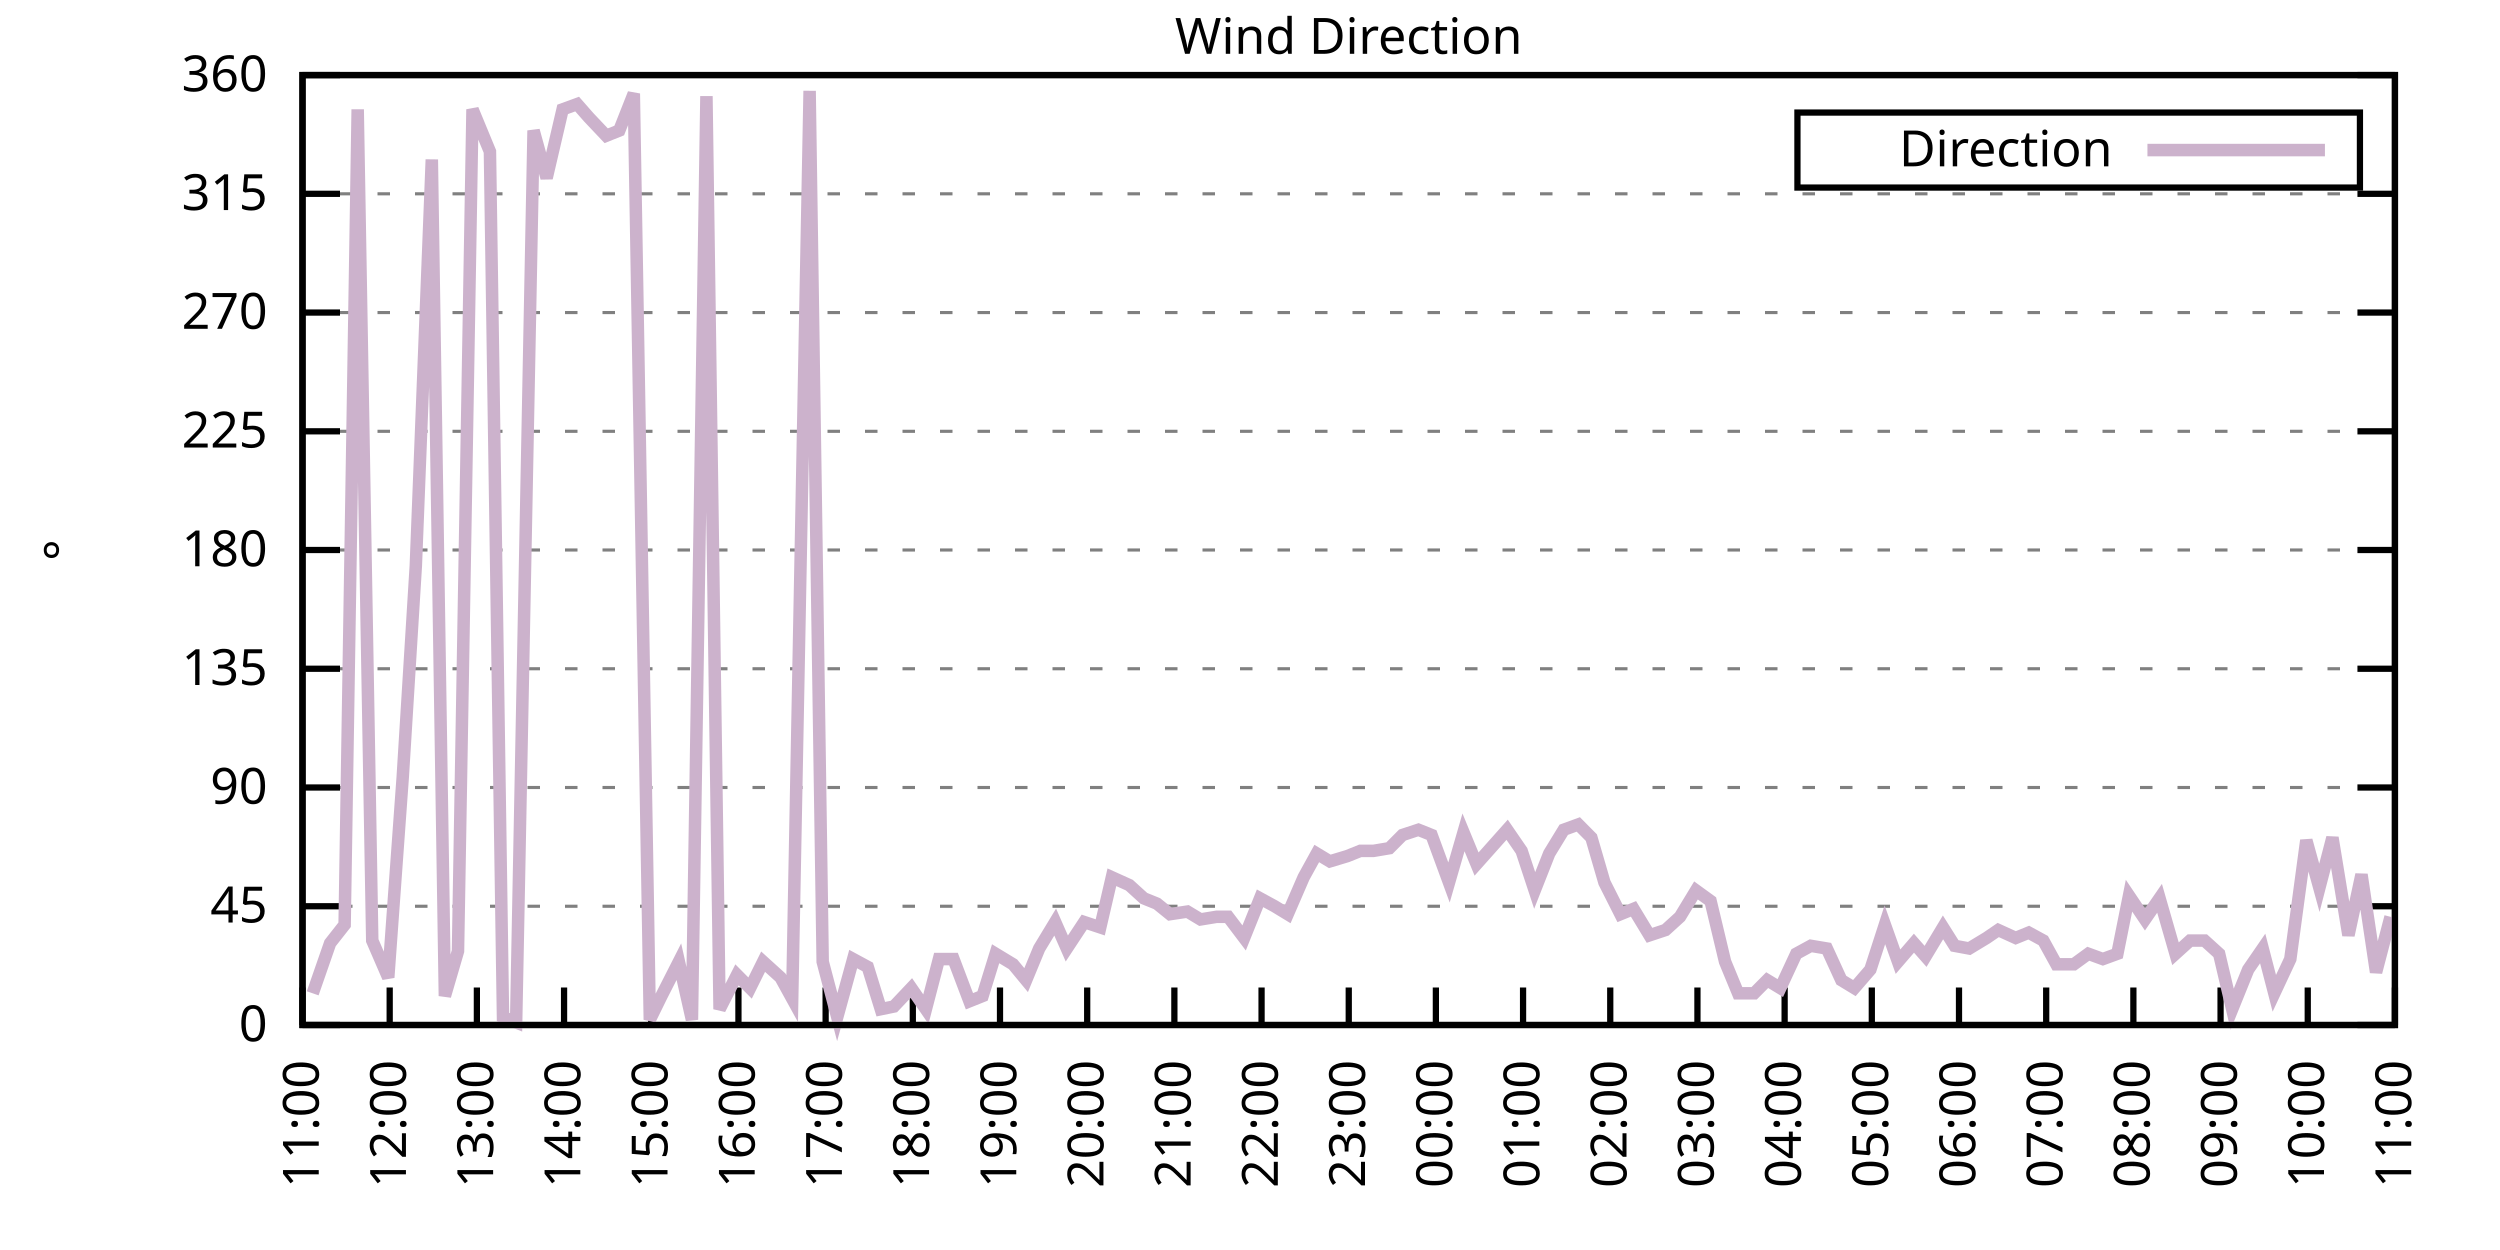
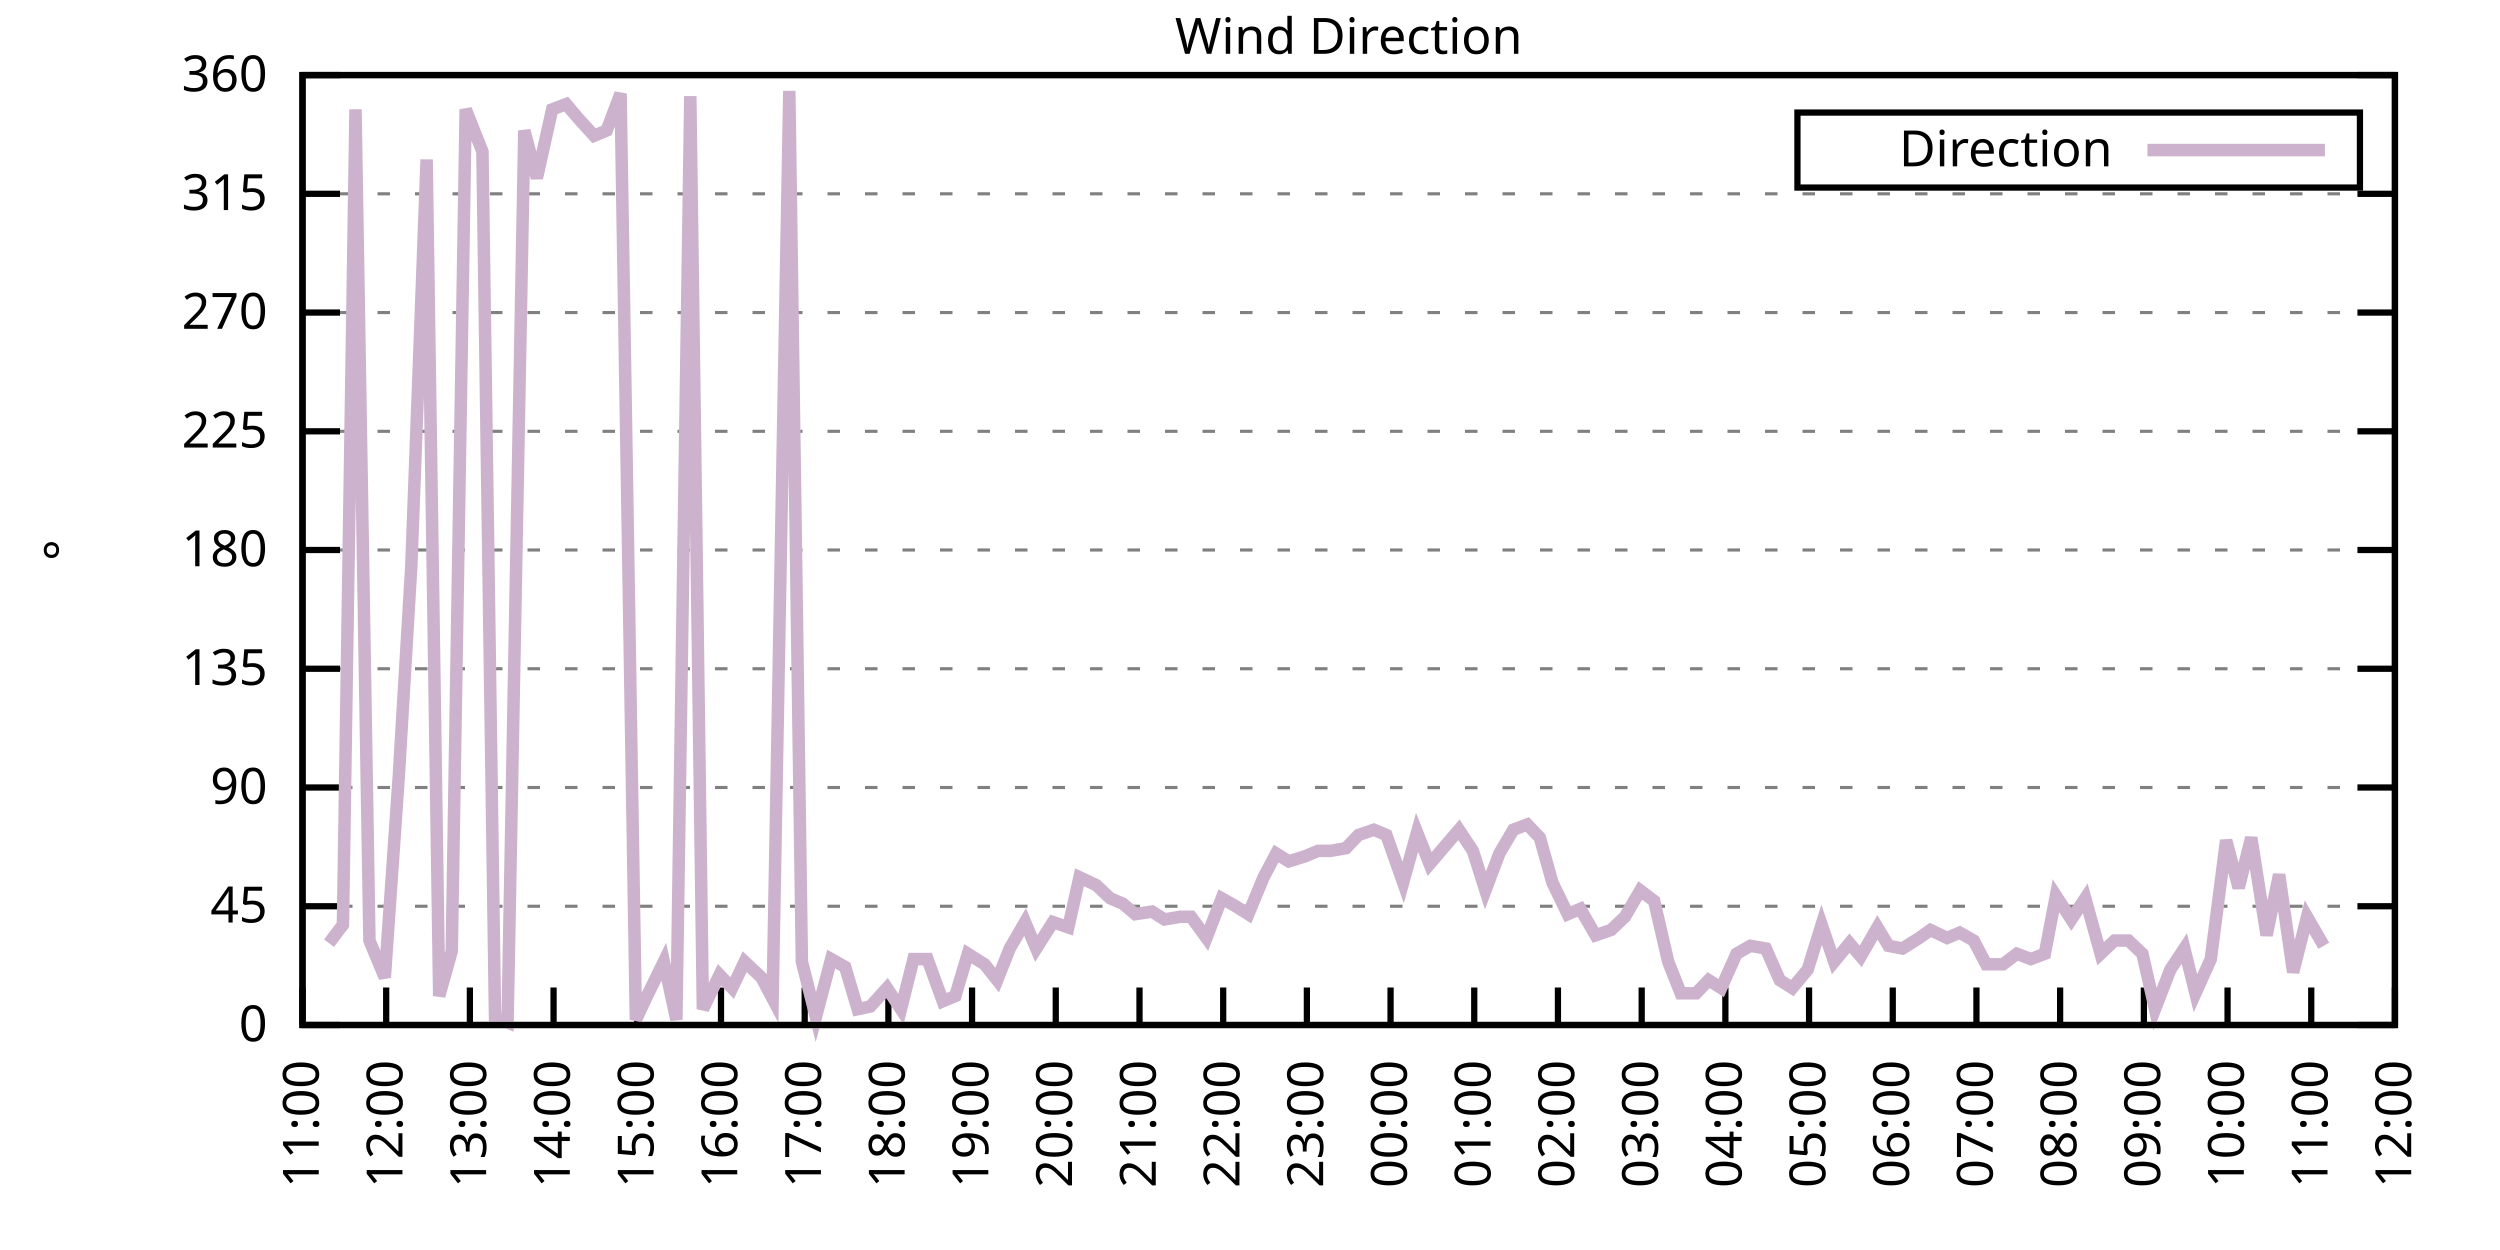
<svg xmlns="http://www.w3.org/2000/svg" xmlns:xlink="http://www.w3.org/1999/xlink" width="400" height="200" viewBox="0 0 400 200">
  <g id="gnuplot_canvas">
    <rect x="0" y="0" width="400" height="200" fill="none" />
    <defs>
      <circle id="gpDot" r="0.5" stroke-width="0.5" stroke="currentColor" />
      <path id="gpPt0" stroke-width="0.333" stroke="currentColor" d="M-1,0 h2 M0,-1 v2" />
      <path id="gpPt1" stroke-width="0.333" stroke="currentColor" d="M-1,-1 L1,1 M1,-1 L-1,1" />
      <path id="gpPt2" stroke-width="0.333" stroke="currentColor" d="M-1,0 L1,0 M0,-1 L0,1 M-1,-1 L1,1 M-1,1 L1,-1" />
      <rect id="gpPt3" stroke-width="0.333" stroke="currentColor" x="-1" y="-1" width="2" height="2" />
      <rect id="gpPt4" stroke-width="0.333" stroke="currentColor" fill="currentColor" x="-1" y="-1" width="2" height="2" />
      <circle id="gpPt5" stroke-width="0.333" stroke="currentColor" cx="0" cy="0" r="1" />
      <use xlink:href="#gpPt5" id="gpPt6" fill="currentColor" stroke="none" />
      <path id="gpPt7" stroke-width="0.333" stroke="currentColor" d="M0,-1.33 L-1.33,0.67 L1.33,0.67 z" />
      <use xlink:href="#gpPt7" id="gpPt8" fill="currentColor" stroke="none" />
      <use xlink:href="#gpPt7" id="gpPt9" stroke="currentColor" transform="rotate(180)" />
      <use xlink:href="#gpPt9" id="gpPt10" fill="currentColor" stroke="none" />
      <use xlink:href="#gpPt3" id="gpPt11" stroke="currentColor" transform="rotate(45)" />
      <use xlink:href="#gpPt11" id="gpPt12" fill="currentColor" stroke="none" />
      <path id="gpPt13" stroke-width="0.333" stroke="currentColor" d="M0,1.330 L1.265,0.411 L0.782,-1.067 L-0.782,-1.076 L-1.265,0.411 z" />
      <use xlink:href="#gpPt13" id="gpPt14" fill="currentColor" stroke="none" />
      <filter id="textbox" filterUnits="objectBoundingBox" x="0" y="0" height="1" width="1">
        <feFlood flood-color="white" flood-opacity="1" result="bgnd" />
        <feComposite in="SourceGraphic" in2="bgnd" operator="atop" />
      </filter>
      <filter id="greybox" filterUnits="objectBoundingBox" x="0" y="0" height="1" width="1">
        <feFlood flood-color="lightgrey" flood-opacity="1" result="grey" />
        <feComposite in="SourceGraphic" in2="grey" operator="atop" />
      </filter>
    </defs>
    <g fill="none" color="white" stroke="currentColor" stroke-width="1.00" stroke-linecap="butt" stroke-linejoin="miter">
</g>
    <g fill="none" color="black" stroke="currentColor" stroke-width="1.00" stroke-linecap="butt" stroke-linejoin="miter">
      <g stroke="none" shape-rendering="crispEdges">
        <polygon fill="rgb(255, 255, 255)" points="48.40,164.00 383.18,164.00 383.18,12.02 48.40,12.02 " />
      </g>
    </g>
    <g fill="none" color="black" stroke="currentColor" stroke-width="1.00" stroke-linecap="butt" stroke-linejoin="miter">
</g>
    <g fill="none" color="black" stroke="black" stroke-width="0.50" stroke-linecap="butt" stroke-linejoin="miter">
</g>
    <g fill="none" color="gray" stroke="currentColor" stroke-width="0.50" stroke-linecap="butt" stroke-linejoin="miter">
      <path stroke="gray" stroke-dasharray="2,4" class="gridline" d="M48.40,164.00 L383.19,164.00  " />
    </g>
    <g fill="none" color="gray" stroke="gray" stroke-width="1.00" stroke-linecap="butt" stroke-linejoin="miter">
</g>
    <g fill="none" color="black" stroke="currentColor" stroke-width="1.00" stroke-linecap="butt" stroke-linejoin="miter">
      <path stroke="black" d="M48.40,164.00 L54.40,164.00 M383.19,164.00 L377.19,164.00  " />
      <g transform="translate(42.80,166.60)" stroke="none" fill="black" font-family="Sans" font-size="8.00" text-anchor="end">
        <text>
          <tspan font-family="Sans"> 0</tspan>
        </text>
      </g>
    </g>
    <g fill="none" color="black" stroke="currentColor" stroke-width="1.00" stroke-linecap="butt" stroke-linejoin="miter">
</g>
    <g fill="none" color="black" stroke="black" stroke-width="0.50" stroke-linecap="butt" stroke-linejoin="miter">
</g>
    <g fill="none" color="gray" stroke="currentColor" stroke-width="0.50" stroke-linecap="butt" stroke-linejoin="miter">
      <path stroke="gray" stroke-dasharray="2,4" class="gridline" d="M48.40,145.00 L383.19,145.00  " />
    </g>
    <g fill="none" color="gray" stroke="gray" stroke-width="1.00" stroke-linecap="butt" stroke-linejoin="miter">
</g>
    <g fill="none" color="black" stroke="currentColor" stroke-width="1.00" stroke-linecap="butt" stroke-linejoin="miter">
      <path stroke="black" d="M48.40,145.00 L54.40,145.00 M383.19,145.00 L377.19,145.00  " />
      <g transform="translate(42.80,147.60)" stroke="none" fill="black" font-family="Sans" font-size="8.00" text-anchor="end">
        <text>
          <tspan font-family="Sans"> 45</tspan>
        </text>
      </g>
    </g>
    <g fill="none" color="black" stroke="currentColor" stroke-width="1.00" stroke-linecap="butt" stroke-linejoin="miter">
</g>
    <g fill="none" color="black" stroke="black" stroke-width="0.50" stroke-linecap="butt" stroke-linejoin="miter">
</g>
    <g fill="none" color="gray" stroke="currentColor" stroke-width="0.50" stroke-linecap="butt" stroke-linejoin="miter">
      <path stroke="gray" stroke-dasharray="2,4" class="gridline" d="M48.40,126.00 L383.19,126.00  " />
    </g>
    <g fill="none" color="gray" stroke="gray" stroke-width="1.00" stroke-linecap="butt" stroke-linejoin="miter">
</g>
    <g fill="none" color="black" stroke="currentColor" stroke-width="1.00" stroke-linecap="butt" stroke-linejoin="miter">
      <path stroke="black" d="M48.40,126.00 L54.40,126.00 M383.19,126.00 L377.19,126.00  " />
      <g transform="translate(42.80,128.60)" stroke="none" fill="black" font-family="Sans" font-size="8.00" text-anchor="end">
        <text>
          <tspan font-family="Sans"> 90</tspan>
        </text>
      </g>
    </g>
    <g fill="none" color="black" stroke="currentColor" stroke-width="1.00" stroke-linecap="butt" stroke-linejoin="miter">
</g>
    <g fill="none" color="black" stroke="black" stroke-width="0.50" stroke-linecap="butt" stroke-linejoin="miter">
</g>
    <g fill="none" color="gray" stroke="currentColor" stroke-width="0.50" stroke-linecap="butt" stroke-linejoin="miter">
      <path stroke="gray" stroke-dasharray="2,4" class="gridline" d="M48.40,107.00 L383.19,107.00  " />
    </g>
    <g fill="none" color="gray" stroke="gray" stroke-width="1.00" stroke-linecap="butt" stroke-linejoin="miter">
</g>
    <g fill="none" color="black" stroke="currentColor" stroke-width="1.00" stroke-linecap="butt" stroke-linejoin="miter">
      <path stroke="black" d="M48.40,107.00 L54.40,107.00 M383.19,107.00 L377.19,107.00  " />
      <g transform="translate(42.80,109.60)" stroke="none" fill="black" font-family="Sans" font-size="8.00" text-anchor="end">
        <text>
          <tspan font-family="Sans"> 135</tspan>
        </text>
      </g>
    </g>
    <g fill="none" color="black" stroke="currentColor" stroke-width="1.00" stroke-linecap="butt" stroke-linejoin="miter">
</g>
    <g fill="none" color="black" stroke="black" stroke-width="0.50" stroke-linecap="butt" stroke-linejoin="miter">
</g>
    <g fill="none" color="gray" stroke="currentColor" stroke-width="0.50" stroke-linecap="butt" stroke-linejoin="miter">
      <path stroke="gray" stroke-dasharray="2,4" class="gridline" d="M48.40,88.00 L383.19,88.00  " />
    </g>
    <g fill="none" color="gray" stroke="gray" stroke-width="1.00" stroke-linecap="butt" stroke-linejoin="miter">
</g>
    <g fill="none" color="black" stroke="currentColor" stroke-width="1.00" stroke-linecap="butt" stroke-linejoin="miter">
      <path stroke="black" d="M48.40,88.00 L54.40,88.00 M383.19,88.00 L377.19,88.00  " />
      <g transform="translate(42.80,90.60)" stroke="none" fill="black" font-family="Sans" font-size="8.00" text-anchor="end">
        <text>
          <tspan font-family="Sans"> 180</tspan>
        </text>
      </g>
    </g>
    <g fill="none" color="black" stroke="currentColor" stroke-width="1.00" stroke-linecap="butt" stroke-linejoin="miter">
</g>
    <g fill="none" color="black" stroke="black" stroke-width="0.50" stroke-linecap="butt" stroke-linejoin="miter">
</g>
    <g fill="none" color="gray" stroke="currentColor" stroke-width="0.50" stroke-linecap="butt" stroke-linejoin="miter">
      <path stroke="gray" stroke-dasharray="2,4" class="gridline" d="M48.40,69.01 L383.19,69.01  " />
    </g>
    <g fill="none" color="gray" stroke="gray" stroke-width="1.00" stroke-linecap="butt" stroke-linejoin="miter">
</g>
    <g fill="none" color="black" stroke="currentColor" stroke-width="1.00" stroke-linecap="butt" stroke-linejoin="miter">
      <path stroke="black" d="M48.40,69.01 L54.40,69.01 M383.19,69.01 L377.19,69.01  " />
      <g transform="translate(42.80,71.61)" stroke="none" fill="black" font-family="Sans" font-size="8.00" text-anchor="end">
        <text>
          <tspan font-family="Sans"> 225</tspan>
        </text>
      </g>
    </g>
    <g fill="none" color="black" stroke="currentColor" stroke-width="1.00" stroke-linecap="butt" stroke-linejoin="miter">
</g>
    <g fill="none" color="black" stroke="black" stroke-width="0.50" stroke-linecap="butt" stroke-linejoin="miter">
</g>
    <g fill="none" color="gray" stroke="currentColor" stroke-width="0.50" stroke-linecap="butt" stroke-linejoin="miter">
      <path stroke="gray" stroke-dasharray="2,4" class="gridline" d="M48.40,50.01 L383.19,50.01  " />
    </g>
    <g fill="none" color="gray" stroke="gray" stroke-width="1.00" stroke-linecap="butt" stroke-linejoin="miter">
</g>
    <g fill="none" color="black" stroke="currentColor" stroke-width="1.00" stroke-linecap="butt" stroke-linejoin="miter">
      <path stroke="black" d="M48.40,50.01 L54.40,50.01 M383.19,50.01 L377.19,50.01  " />
      <g transform="translate(42.80,52.61)" stroke="none" fill="black" font-family="Sans" font-size="8.00" text-anchor="end">
        <text>
          <tspan font-family="Sans"> 270</tspan>
        </text>
      </g>
    </g>
    <g fill="none" color="black" stroke="currentColor" stroke-width="1.00" stroke-linecap="butt" stroke-linejoin="miter">
</g>
    <g fill="none" color="black" stroke="black" stroke-width="0.50" stroke-linecap="butt" stroke-linejoin="miter">
</g>
    <g fill="none" color="gray" stroke="currentColor" stroke-width="0.50" stroke-linecap="butt" stroke-linejoin="miter">
      <path stroke="gray" stroke-dasharray="2,4" class="gridline" d="M48.40,31.01 L383.19,31.01  " />
    </g>
    <g fill="none" color="gray" stroke="gray" stroke-width="1.00" stroke-linecap="butt" stroke-linejoin="miter">
</g>
    <g fill="none" color="black" stroke="currentColor" stroke-width="1.00" stroke-linecap="butt" stroke-linejoin="miter">
      <path stroke="black" d="M48.40,31.01 L54.40,31.01 M383.19,31.01 L377.19,31.01  " />
      <g transform="translate(42.80,33.61)" stroke="none" fill="black" font-family="Sans" font-size="8.00" text-anchor="end">
        <text>
          <tspan font-family="Sans"> 315</tspan>
        </text>
      </g>
    </g>
    <g fill="none" color="black" stroke="currentColor" stroke-width="1.00" stroke-linecap="butt" stroke-linejoin="miter">
</g>
    <g fill="none" color="black" stroke="black" stroke-width="0.50" stroke-linecap="butt" stroke-linejoin="miter">
</g>
    <g fill="none" color="gray" stroke="currentColor" stroke-width="0.50" stroke-linecap="butt" stroke-linejoin="miter">
      <path stroke="gray" stroke-dasharray="2,4" class="gridline" d="M48.40,12.01 L383.19,12.01  " />
    </g>
    <g fill="none" color="gray" stroke="gray" stroke-width="1.00" stroke-linecap="butt" stroke-linejoin="miter">
</g>
    <g fill="none" color="black" stroke="currentColor" stroke-width="1.00" stroke-linecap="butt" stroke-linejoin="miter">
      <path stroke="black" d="M48.40,12.01 L54.40,12.01 M383.19,12.01 L377.19,12.01  " />
      <g transform="translate(42.80,14.61)" stroke="none" fill="black" font-family="Sans" font-size="8.00" text-anchor="end">
        <text>
          <tspan font-family="Sans"> 360</tspan>
        </text>
      </g>
    </g>
    <g fill="none" color="black" stroke="currentColor" stroke-width="1.00" stroke-linecap="butt" stroke-linejoin="miter">
      <path stroke="black" d="M48.40,164.00 L48.40,158.00  " />
      <g transform="translate(51.00,169.60) rotate(270.00)" stroke="none" fill="black" font-family="Sans" font-size="8.00" text-anchor="end">
        <text>
          <tspan font-family="Sans">11:00</tspan>
        </text>
      </g>
    </g>
    <g fill="none" color="black" stroke="currentColor" stroke-width="1.00" stroke-linecap="butt" stroke-linejoin="miter">
-       <path stroke="black" d="M62.35,164.00 L62.35,158.00  " />
-       <g transform="translate(64.95,169.60) rotate(270.00)" stroke="none" fill="black" font-family="Sans" font-size="8.00" text-anchor="end">
+       <path stroke="black" d="M61.79,164.00 L61.79,158.00  " />
+       <g transform="translate(64.39,169.60) rotate(270.00)" stroke="none" fill="black" font-family="Sans" font-size="8.00" text-anchor="end">
        <text>
          <tspan font-family="Sans">12:00</tspan>
        </text>
      </g>
    </g>
    <g fill="none" color="black" stroke="currentColor" stroke-width="1.00" stroke-linecap="butt" stroke-linejoin="miter">
-       <path stroke="black" d="M76.30,164.00 L76.30,158.00  " />
-       <g transform="translate(78.90,169.60) rotate(270.00)" stroke="none" fill="black" font-family="Sans" font-size="8.00" text-anchor="end">
+       <path stroke="black" d="M75.18,164.00 L75.18,158.00  " />
+       <g transform="translate(77.78,169.60) rotate(270.00)" stroke="none" fill="black" font-family="Sans" font-size="8.00" text-anchor="end">
        <text>
          <tspan font-family="Sans">13:00</tspan>
        </text>
      </g>
    </g>
    <g fill="none" color="black" stroke="currentColor" stroke-width="1.00" stroke-linecap="butt" stroke-linejoin="miter">
-       <path stroke="black" d="M90.25,164.00 L90.25,158.00  " />
-       <g transform="translate(92.85,169.60) rotate(270.00)" stroke="none" fill="black" font-family="Sans" font-size="8.00" text-anchor="end">
+       <path stroke="black" d="M88.57,164.00 L88.57,158.00  " />
+       <g transform="translate(91.17,169.60) rotate(270.00)" stroke="none" fill="black" font-family="Sans" font-size="8.00" text-anchor="end">
        <text>
          <tspan font-family="Sans">14:00</tspan>
        </text>
      </g>
    </g>
    <g fill="none" color="black" stroke="currentColor" stroke-width="1.00" stroke-linecap="butt" stroke-linejoin="miter">
-       <path stroke="black" d="M104.20,164.00 L104.20,158.00  " />
-       <g transform="translate(106.80,169.60) rotate(270.00)" stroke="none" fill="black" font-family="Sans" font-size="8.00" text-anchor="end">
+       <path stroke="black" d="M101.97,164.00 L101.97,158.00  " />
+       <g transform="translate(104.57,169.60) rotate(270.00)" stroke="none" fill="black" font-family="Sans" font-size="8.00" text-anchor="end">
        <text>
          <tspan font-family="Sans">15:00</tspan>
        </text>
      </g>
    </g>
    <g fill="none" color="black" stroke="currentColor" stroke-width="1.00" stroke-linecap="butt" stroke-linejoin="miter">
-       <path stroke="black" d="M118.15,164.00 L118.15,158.00  " />
-       <g transform="translate(120.75,169.60) rotate(270.00)" stroke="none" fill="black" font-family="Sans" font-size="8.00" text-anchor="end">
+       <path stroke="black" d="M115.36,164.00 L115.36,158.00  " />
+       <g transform="translate(117.96,169.60) rotate(270.00)" stroke="none" fill="black" font-family="Sans" font-size="8.00" text-anchor="end">
        <text>
          <tspan font-family="Sans">16:00</tspan>
        </text>
      </g>
    </g>
    <g fill="none" color="black" stroke="currentColor" stroke-width="1.00" stroke-linecap="butt" stroke-linejoin="miter">
-       <path stroke="black" d="M132.10,164.00 L132.10,158.00  " />
-       <g transform="translate(134.70,169.60) rotate(270.00)" stroke="none" fill="black" font-family="Sans" font-size="8.00" text-anchor="end">
+       <path stroke="black" d="M128.75,164.00 L128.75,158.00  " />
+       <g transform="translate(131.35,169.60) rotate(270.00)" stroke="none" fill="black" font-family="Sans" font-size="8.00" text-anchor="end">
        <text>
          <tspan font-family="Sans">17:00</tspan>
        </text>
      </g>
    </g>
    <g fill="none" color="black" stroke="currentColor" stroke-width="1.00" stroke-linecap="butt" stroke-linejoin="miter">
-       <path stroke="black" d="M146.05,164.00 L146.05,158.00  " />
-       <g transform="translate(148.65,169.60) rotate(270.00)" stroke="none" fill="black" font-family="Sans" font-size="8.00" text-anchor="end">
+       <path stroke="black" d="M142.14,164.00 L142.14,158.00  " />
+       <g transform="translate(144.74,169.60) rotate(270.00)" stroke="none" fill="black" font-family="Sans" font-size="8.00" text-anchor="end">
        <text>
          <tspan font-family="Sans">18:00</tspan>
        </text>
      </g>
    </g>
    <g fill="none" color="black" stroke="currentColor" stroke-width="1.00" stroke-linecap="butt" stroke-linejoin="miter">
-       <path stroke="black" d="M160.00,164.00 L160.00,158.00  " />
-       <g transform="translate(162.60,169.60) rotate(270.00)" stroke="none" fill="black" font-family="Sans" font-size="8.00" text-anchor="end">
+       <path stroke="black" d="M155.53,164.00 L155.53,158.00  " />
+       <g transform="translate(158.13,169.60) rotate(270.00)" stroke="none" fill="black" font-family="Sans" font-size="8.00" text-anchor="end">
        <text>
          <tspan font-family="Sans">19:00</tspan>
        </text>
      </g>
    </g>
    <g fill="none" color="black" stroke="currentColor" stroke-width="1.00" stroke-linecap="butt" stroke-linejoin="miter">
-       <path stroke="black" d="M173.95,164.00 L173.95,158.00  " />
-       <g transform="translate(176.55,169.60) rotate(270.00)" stroke="none" fill="black" font-family="Sans" font-size="8.00" text-anchor="end">
+       <path stroke="black" d="M168.92,164.00 L168.92,158.00  " />
+       <g transform="translate(171.52,169.60) rotate(270.00)" stroke="none" fill="black" font-family="Sans" font-size="8.00" text-anchor="end">
        <text>
          <tspan font-family="Sans">20:00</tspan>
        </text>
      </g>
    </g>
    <g fill="none" color="black" stroke="currentColor" stroke-width="1.00" stroke-linecap="butt" stroke-linejoin="miter">
-       <path stroke="black" d="M187.90,164.00 L187.90,158.00  " />
-       <g transform="translate(190.50,169.60) rotate(270.00)" stroke="none" fill="black" font-family="Sans" font-size="8.00" text-anchor="end">
+       <path stroke="black" d="M182.32,164.00 L182.32,158.00  " />
+       <g transform="translate(184.92,169.60) rotate(270.00)" stroke="none" fill="black" font-family="Sans" font-size="8.00" text-anchor="end">
        <text>
          <tspan font-family="Sans">21:00</tspan>
        </text>
      </g>
    </g>
    <g fill="none" color="black" stroke="currentColor" stroke-width="1.00" stroke-linecap="butt" stroke-linejoin="miter">
-       <path stroke="black" d="M201.85,164.00 L201.85,158.00  " />
-       <g transform="translate(204.45,169.60) rotate(270.00)" stroke="none" fill="black" font-family="Sans" font-size="8.00" text-anchor="end">
+       <path stroke="black" d="M195.71,164.00 L195.71,158.00  " />
+       <g transform="translate(198.31,169.60) rotate(270.00)" stroke="none" fill="black" font-family="Sans" font-size="8.00" text-anchor="end">
        <text>
          <tspan font-family="Sans">22:00</tspan>
        </text>
      </g>
    </g>
    <g fill="none" color="black" stroke="currentColor" stroke-width="1.00" stroke-linecap="butt" stroke-linejoin="miter">
-       <path stroke="black" d="M215.80,164.00 L215.80,158.00  " />
-       <g transform="translate(218.40,169.60) rotate(270.00)" stroke="none" fill="black" font-family="Sans" font-size="8.00" text-anchor="end">
+       <path stroke="black" d="M209.10,164.00 L209.10,158.00  " />
+       <g transform="translate(211.70,169.60) rotate(270.00)" stroke="none" fill="black" font-family="Sans" font-size="8.00" text-anchor="end">
        <text>
          <tspan font-family="Sans">23:00</tspan>
        </text>
      </g>
    </g>
    <g fill="none" color="black" stroke="currentColor" stroke-width="1.00" stroke-linecap="butt" stroke-linejoin="miter">
-       <path stroke="black" d="M229.74,164.00 L229.74,158.00  " />
-       <g transform="translate(232.34,169.60) rotate(270.00)" stroke="none" fill="black" font-family="Sans" font-size="8.00" text-anchor="end">
+       <path stroke="black" d="M222.49,164.00 L222.49,158.00  " />
+       <g transform="translate(225.09,169.60) rotate(270.00)" stroke="none" fill="black" font-family="Sans" font-size="8.00" text-anchor="end">
        <text>
          <tspan font-family="Sans">00:00</tspan>
        </text>
      </g>
    </g>
    <g fill="none" color="black" stroke="currentColor" stroke-width="1.00" stroke-linecap="butt" stroke-linejoin="miter">
-       <path stroke="black" d="M243.69,164.00 L243.69,158.00  " />
-       <g transform="translate(246.29,169.60) rotate(270.00)" stroke="none" fill="black" font-family="Sans" font-size="8.00" text-anchor="end">
+       <path stroke="black" d="M235.88,164.00 L235.88,158.00  " />
+       <g transform="translate(238.48,169.60) rotate(270.00)" stroke="none" fill="black" font-family="Sans" font-size="8.00" text-anchor="end">
        <text>
          <tspan font-family="Sans">01:00</tspan>
        </text>
      </g>
    </g>
    <g fill="none" color="black" stroke="currentColor" stroke-width="1.00" stroke-linecap="butt" stroke-linejoin="miter">
-       <path stroke="black" d="M257.64,164.00 L257.64,158.00  " />
-       <g transform="translate(260.24,169.60) rotate(270.00)" stroke="none" fill="black" font-family="Sans" font-size="8.00" text-anchor="end">
+       <path stroke="black" d="M249.27,164.00 L249.27,158.00  " />
+       <g transform="translate(251.87,169.60) rotate(270.00)" stroke="none" fill="black" font-family="Sans" font-size="8.00" text-anchor="end">
        <text>
          <tspan font-family="Sans">02:00</tspan>
        </text>
      </g>
    </g>
    <g fill="none" color="black" stroke="currentColor" stroke-width="1.00" stroke-linecap="butt" stroke-linejoin="miter">
-       <path stroke="black" d="M271.59,164.00 L271.59,158.00  " />
-       <g transform="translate(274.19,169.60) rotate(270.00)" stroke="none" fill="black" font-family="Sans" font-size="8.00" text-anchor="end">
+       <path stroke="black" d="M262.67,164.00 L262.67,158.00  " />
+       <g transform="translate(265.27,169.60) rotate(270.00)" stroke="none" fill="black" font-family="Sans" font-size="8.00" text-anchor="end">
        <text>
          <tspan font-family="Sans">03:00</tspan>
        </text>
      </g>
    </g>
    <g fill="none" color="black" stroke="currentColor" stroke-width="1.00" stroke-linecap="butt" stroke-linejoin="miter">
-       <path stroke="black" d="M285.54,164.00 L285.54,158.00  " />
-       <g transform="translate(288.14,169.60) rotate(270.00)" stroke="none" fill="black" font-family="Sans" font-size="8.00" text-anchor="end">
+       <path stroke="black" d="M276.06,164.00 L276.06,158.00  " />
+       <g transform="translate(278.66,169.60) rotate(270.00)" stroke="none" fill="black" font-family="Sans" font-size="8.00" text-anchor="end">
        <text>
          <tspan font-family="Sans">04:00</tspan>
        </text>
      </g>
    </g>
    <g fill="none" color="black" stroke="currentColor" stroke-width="1.00" stroke-linecap="butt" stroke-linejoin="miter">
-       <path stroke="black" d="M299.49,164.00 L299.49,158.00  " />
-       <g transform="translate(302.09,169.60) rotate(270.00)" stroke="none" fill="black" font-family="Sans" font-size="8.00" text-anchor="end">
+       <path stroke="black" d="M289.45,164.00 L289.45,158.00  " />
+       <g transform="translate(292.05,169.60) rotate(270.00)" stroke="none" fill="black" font-family="Sans" font-size="8.00" text-anchor="end">
        <text>
          <tspan font-family="Sans">05:00</tspan>
        </text>
      </g>
    </g>
    <g fill="none" color="black" stroke="currentColor" stroke-width="1.00" stroke-linecap="butt" stroke-linejoin="miter">
-       <path stroke="black" d="M313.44,164.00 L313.44,158.00  " />
-       <g transform="translate(316.04,169.60) rotate(270.00)" stroke="none" fill="black" font-family="Sans" font-size="8.00" text-anchor="end">
+       <path stroke="black" d="M302.84,164.00 L302.84,158.00  " />
+       <g transform="translate(305.44,169.60) rotate(270.00)" stroke="none" fill="black" font-family="Sans" font-size="8.00" text-anchor="end">
        <text>
          <tspan font-family="Sans">06:00</tspan>
        </text>
      </g>
    </g>
    <g fill="none" color="black" stroke="currentColor" stroke-width="1.00" stroke-linecap="butt" stroke-linejoin="miter">
-       <path stroke="black" d="M327.39,164.00 L327.39,158.00  " />
-       <g transform="translate(329.99,169.60) rotate(270.00)" stroke="none" fill="black" font-family="Sans" font-size="8.00" text-anchor="end">
+       <path stroke="black" d="M316.23,164.00 L316.23,158.00  " />
+       <g transform="translate(318.83,169.60) rotate(270.00)" stroke="none" fill="black" font-family="Sans" font-size="8.00" text-anchor="end">
        <text>
          <tspan font-family="Sans">07:00</tspan>
        </text>
      </g>
    </g>
    <g fill="none" color="black" stroke="currentColor" stroke-width="1.00" stroke-linecap="butt" stroke-linejoin="miter">
-       <path stroke="black" d="M341.34,164.00 L341.34,158.00  " />
-       <g transform="translate(343.94,169.60) rotate(270.00)" stroke="none" fill="black" font-family="Sans" font-size="8.00" text-anchor="end">
+       <path stroke="black" d="M329.62,164.00 L329.62,158.00  " />
+       <g transform="translate(332.22,169.60) rotate(270.00)" stroke="none" fill="black" font-family="Sans" font-size="8.00" text-anchor="end">
        <text>
          <tspan font-family="Sans">08:00</tspan>
        </text>
      </g>
    </g>
    <g fill="none" color="black" stroke="currentColor" stroke-width="1.00" stroke-linecap="butt" stroke-linejoin="miter">
-       <path stroke="black" d="M355.29,164.00 L355.29,158.00  " />
-       <g transform="translate(357.89,169.60) rotate(270.00)" stroke="none" fill="black" font-family="Sans" font-size="8.00" text-anchor="end">
+       <path stroke="black" d="M343.02,164.00 L343.02,158.00  " />
+       <g transform="translate(345.62,169.60) rotate(270.00)" stroke="none" fill="black" font-family="Sans" font-size="8.00" text-anchor="end">
        <text>
          <tspan font-family="Sans">09:00</tspan>
        </text>
      </g>
    </g>
    <g fill="none" color="black" stroke="currentColor" stroke-width="1.00" stroke-linecap="butt" stroke-linejoin="miter">
-       <path stroke="black" d="M369.24,164.00 L369.24,158.00  " />
-       <g transform="translate(371.84,169.60) rotate(270.00)" stroke="none" fill="black" font-family="Sans" font-size="8.00" text-anchor="end">
+       <path stroke="black" d="M356.41,164.00 L356.41,158.00  " />
+       <g transform="translate(359.01,169.60) rotate(270.00)" stroke="none" fill="black" font-family="Sans" font-size="8.00" text-anchor="end">
        <text>
          <tspan font-family="Sans">10:00</tspan>
+         </text>
+       </g>
+     </g>
+     <g fill="none" color="black" stroke="currentColor" stroke-width="1.00" stroke-linecap="butt" stroke-linejoin="miter">
+       <path stroke="black" d="M369.80,164.00 L369.80,158.00  " />
+       <g transform="translate(372.40,169.60) rotate(270.00)" stroke="none" fill="black" font-family="Sans" font-size="8.00" text-anchor="end">
+         <text>
+           <tspan font-family="Sans">11:00</tspan>
        </text>
      </g>
    </g>
    <g fill="none" color="black" stroke="currentColor" stroke-width="1.00" stroke-linecap="butt" stroke-linejoin="miter">
      <path stroke="black" d="M383.19,164.00 L383.19,158.00  " />
      <g transform="translate(385.79,169.60) rotate(270.00)" stroke="none" fill="black" font-family="Sans" font-size="8.00" text-anchor="end">
        <text>
-           <tspan font-family="Sans">11:00</tspan>
+           <tspan font-family="Sans">12:00</tspan>
        </text>
      </g>
    </g>
    <g fill="none" color="black" stroke="currentColor" stroke-width="1.00" stroke-linecap="butt" stroke-linejoin="miter">
</g>
    <g fill="none" color="black" stroke="currentColor" stroke-width="1.00" stroke-linecap="butt" stroke-linejoin="miter">
      <path stroke="black" d="M48.40,12.01 L48.40,164.00 L383.19,164.00 L383.19,12.01 L48.40,12.01 Z  " />
    </g>
    <g fill="none" color="black" stroke="currentColor" stroke-width="1.00" stroke-linecap="butt" stroke-linejoin="miter">
</g>
    <g fill="none" color="black" stroke="currentColor" stroke-width="1.00" stroke-linecap="butt" stroke-linejoin="miter">
      <path stroke="black" d="M287.59,30.01 L287.59,18.01 L377.59,18.01 L377.59,30.01 L287.59,30.01 Z  " />
    </g>
    <g id="Wind_direction_plot_1">
      <g fill="none" color="white" stroke="black" stroke-width="2.00" stroke-linecap="butt" stroke-linejoin="miter">
</g>
      <g fill="none" color="black" stroke="currentColor" stroke-width="2.00" stroke-linecap="butt" stroke-linejoin="miter">
        <g transform="translate(337.99,26.61)" stroke="none" fill="black" font-family="Sans" font-size="8.00" text-anchor="end">
          <text>
            <tspan font-family="Sans">Direction</tspan>
          </text>
        </g>
      </g>
      <g fill="none" color="black" stroke="currentColor" stroke-width="2.00" stroke-linecap="butt" stroke-linejoin="miter">
-         <path stroke="rgb(204, 178, 204)" d="M343.59,24.01 L371.99,24.01 M50.03,158.93 L52.82,150.91 L55.14,147.96 L57.23,17.50 L59.56,150.49 L62.12,156.40   L64.44,124.31 L66.53,90.54 L69.09,25.52 L71.18,159.36 L73.28,152.18 L75.60,17.50 L78.39,24.25 L80.48,162.73   L82.58,163.58 L85.37,20.88 L87.46,28.48 L90.02,17.50 L92.34,16.65 L94.20,18.77 L96.99,21.72 L99.08,20.88   L101.41,14.97 L103.97,163.16 L105.83,159.36 L108.62,153.87 L110.71,163.16 L113.03,15.39 L115.13,161.47 L117.92,155.98   L120.01,158.09 L122.10,153.87 L124.89,156.40 L126.75,159.78 L129.54,14.54 L131.63,153.87 L133.96,162.73 L136.51,153.45   L138.84,154.71 L140.93,161.47 L143.02,161.04 L145.81,158.09 L148.14,161.47 L150.23,153.45 L152.56,153.45 L155.11,160.20   L157.21,159.36 L159.30,152.60 L162.09,154.29 L164.18,156.82 L166.27,151.76 L168.83,147.53 L170.69,151.76 L173.48,147.53   L176.04,148.38 L177.90,140.36 L180.69,141.62 L183.01,143.73 L185.11,144.58 L187.20,146.27 L189.99,145.85 L192.08,147.11   L194.64,146.69 L196.50,146.69 L199.06,150.07 L201.61,143.73 L203.94,145.00 L206.03,146.27 L208.59,140.36 L210.68,136.56   L212.77,137.82 L215.56,136.98 L217.65,136.14 L219.75,136.14 L222.30,135.71 L224.40,133.60 L226.95,132.76 L229.05,133.60   L231.84,141.20 L234.16,133.18 L236.25,138.25 L241.14,132.76 L243.46,136.14 L245.55,142.47 L247.88,136.56 L250.20,132.76   L252.53,131.91 L254.62,134.02 L256.71,141.20 L259.27,146.27 L261.36,145.42 L263.92,149.65 L266.48,148.80 L268.80,146.69   L271.36,142.47 L273.69,144.16 L276.01,153.87 L278.10,158.93 L280.66,158.93 L282.75,156.82 L284.85,158.09 L287.40,152.60   L289.73,151.33 L292.29,151.76 L294.61,156.82 L296.70,158.09 L299.26,155.13 L301.58,147.96 L303.68,153.87 L306.23,150.91   L308.09,153.02 L310.88,148.38 L312.74,151.33 L315.07,151.76 L317.86,150.07 L319.72,148.80 L322.51,150.07 L324.60,149.22   L326.93,150.49 L329.02,154.29 L331.81,154.29 L334.13,152.60 L336.46,153.45 L338.78,152.60 L340.64,143.31 L343.20,147.11   L345.53,143.73 L348.08,152.60 L350.41,150.49 L352.73,150.49 L355.06,152.60 L357.15,161.47 L359.71,155.13 L362.03,151.76   L363.89,158.93 L366.45,153.45 L369.01,134.45 L371.10,142.05 L373.19,134.02 L375.75,149.65 L377.84,139.93 L380.17,155.56   L382.49,146.69  " />
+         <path stroke="rgb(204, 178, 204)" d="M343.59,24.01 L371.99,24.01 M52.64,150.91 L54.87,147.96 L56.88,17.50 L59.11,150.49 L61.57,156.40 L63.80,124.31   L65.81,90.54 L68.26,25.52 L70.27,159.36 L72.28,152.18 L74.51,17.50 L77.19,24.25 L79.20,162.73 L81.21,163.58   L83.89,20.88 L85.90,28.48 L88.35,17.50 L90.58,16.65 L92.37,18.77 L95.05,21.72 L97.06,20.88 L99.29,14.97   L101.74,163.16 L103.53,159.36 L106.21,153.87 L108.22,163.16 L110.45,15.39 L112.46,161.47 L115.13,155.98 L117.14,158.09   L119.15,153.87 L121.83,156.40 L123.62,159.78 L126.29,14.54 L128.30,153.87 L130.54,162.73 L132.99,153.45 L135.22,154.71   L137.23,161.47 L139.24,161.04 L141.92,158.09 L144.15,161.47 L146.16,153.45 L148.39,153.45 L150.85,160.20 L152.85,159.36   L154.86,152.60 L157.54,154.29 L159.55,156.82 L161.56,151.76 L164.01,147.53 L165.80,151.76 L168.48,147.53 L170.93,148.38   L172.72,140.36 L175.40,141.62 L177.63,143.73 L179.64,144.58 L181.65,146.27 L184.32,145.85 L186.33,147.11 L188.79,146.69   L190.57,146.69 L193.03,150.07 L195.48,143.73 L197.72,145.00 L199.73,146.27 L202.18,140.36 L204.19,136.56 L206.20,137.82   L208.88,136.98 L210.88,136.14 L212.89,136.14 L215.35,135.71 L217.36,133.60 L219.81,132.76 L221.82,133.60 L224.50,141.20   L226.73,133.18 L228.74,138.25 L233.43,132.76 L235.66,136.14 L237.67,142.47 L239.90,136.56 L242.13,132.76 L244.36,131.91   L246.37,134.02 L248.38,141.20 L250.84,146.27 L252.85,145.42 L255.30,149.65 L257.76,148.80 L259.99,146.69 L262.44,142.47   L264.67,144.16 L266.91,153.87 L268.92,158.93 L271.37,158.93 L273.38,156.82 L275.39,158.09 L277.84,152.60 L280.07,151.33   L282.53,151.76 L284.76,156.82 L286.77,158.09 L289.23,155.13 L291.46,147.96 L293.47,153.87 L295.92,150.91 L297.71,153.02   L300.39,148.38 L302.17,151.33 L304.40,151.76 L307.08,150.07 L308.87,148.80 L311.54,150.07 L313.55,149.22 L315.79,150.49   L317.79,154.29 L320.47,154.29 L322.70,152.60 L324.94,153.45 L327.17,152.60 L328.95,143.31 L331.41,147.11 L333.64,143.73   L336.10,152.60 L338.33,150.49 L340.56,150.49 L342.79,152.60 L344.80,161.47 L347.26,155.13 L349.49,151.76 L351.27,158.93   L353.73,153.45 L356.18,134.45 L358.19,142.05 L360.20,134.02 L362.66,149.65 L364.66,139.93 L366.90,155.56 L369.13,146.69   L371.81,151.33  " />
      </g>
    </g>
    <g fill="none" color="black" stroke="currentColor" stroke-width="2.00" stroke-linecap="butt" stroke-linejoin="miter">
</g>
    <g fill="none" color="black" stroke="black" stroke-width="1.00" stroke-linecap="butt" stroke-linejoin="miter">
</g>
    <g fill="none" color="black" stroke="currentColor" stroke-width="1.00" stroke-linecap="butt" stroke-linejoin="miter">
      <path stroke="black" d="M48.40,12.01 L48.40,164.00 L383.19,164.00 L383.19,12.01 L48.40,12.01 Z  " />
      <g transform="translate(12.80,88.01) rotate(270.00)" stroke="none" fill="black" font-family="Sans" font-size="8.00" text-anchor="middle">
        <text>
          <tspan font-family="Sans">°</tspan>
        </text>
      </g>
    </g>
    <g fill="none" color="black" stroke="currentColor" stroke-width="1.00" stroke-linecap="butt" stroke-linejoin="miter">
</g>
    <g fill="none" color="black" stroke="currentColor" stroke-width="1.00" stroke-linecap="butt" stroke-linejoin="miter">
      <g transform="translate(215.79,8.61)" stroke="none" fill="black" font-family="Sans" font-size="8.00" text-anchor="middle">
        <text>
          <tspan font-family="Sans">Wind Direction</tspan>
        </text>
      </g>
    </g>
    <g fill="none" color="black" stroke="currentColor" stroke-width="1.00" stroke-linecap="butt" stroke-linejoin="miter">
</g>
  </g>
</svg>
